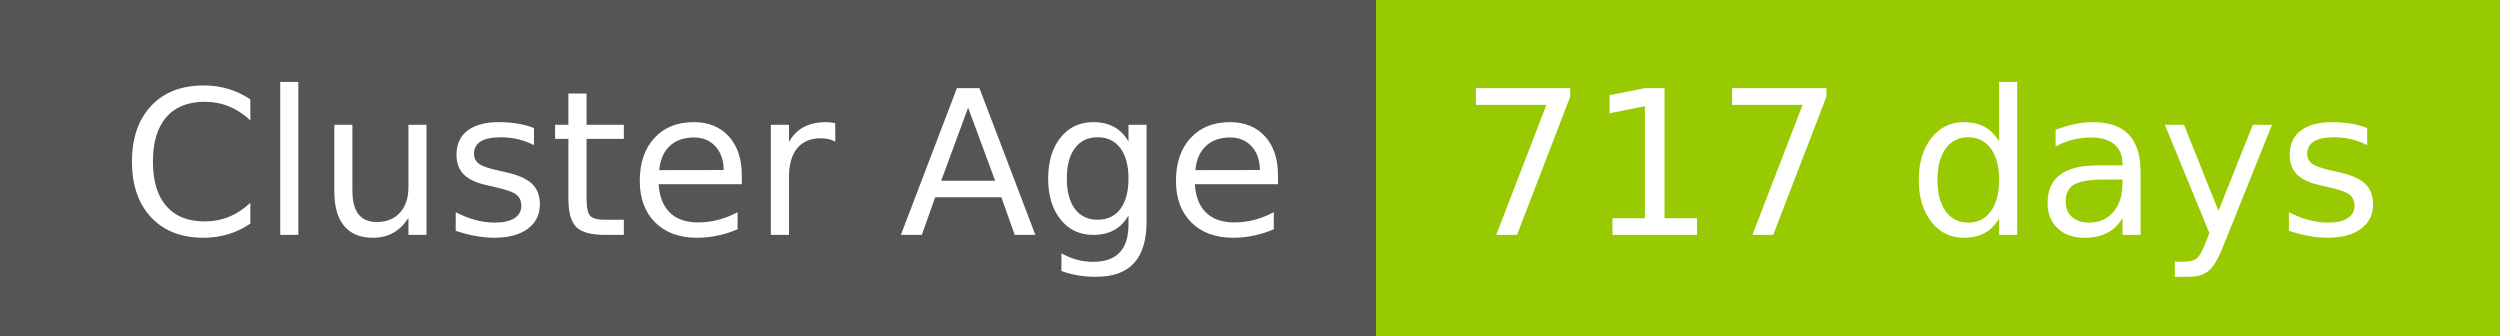
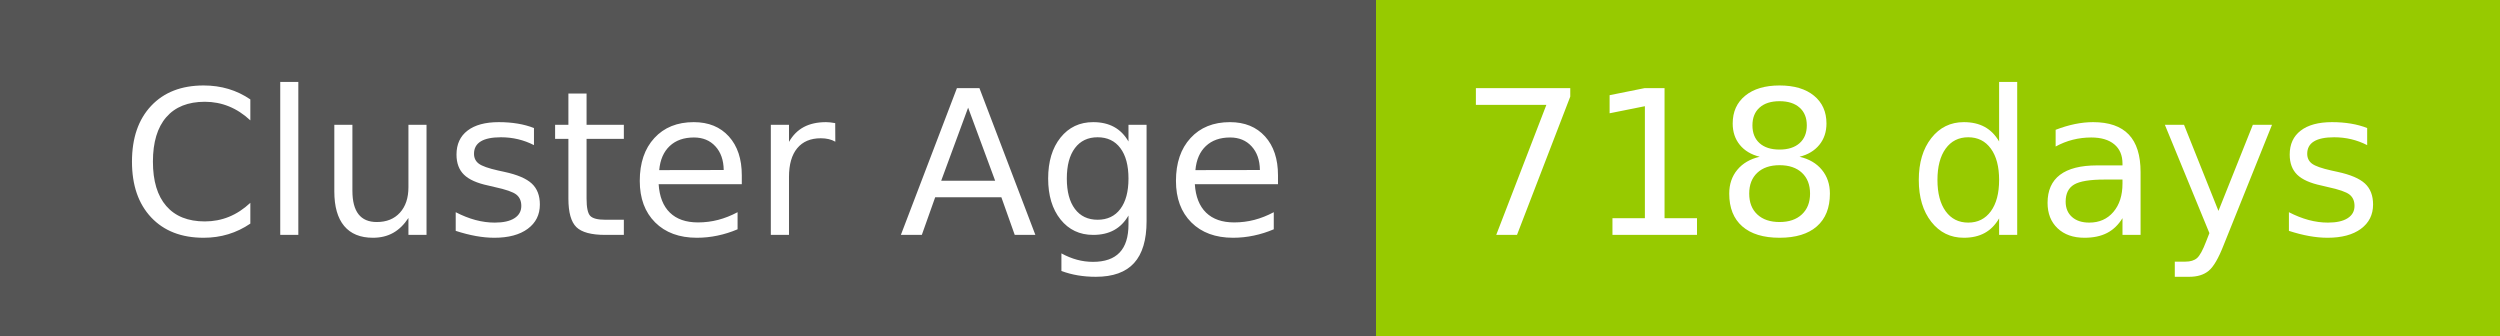
- <svg xmlns="http://www.w3.org/2000/svg" width="149" height="20" role="img" aria-label="Cluster Age: 717 days">
+ <svg xmlns="http://www.w3.org/2000/svg" width="149" height="20" role="img" aria-label="Cluster Age: 718 days">
  <g shape-rendering="crispEdges">
    <rect width="82" height="20" fill="#555" />
    <rect x="82" width="67" height="20" fill="#97ca00" />
  </g>
  <g fill="#fff" text-anchor="middle" font-family="Verdana,Geneva,DejaVu Sans,sans-serif" text-rendering="geometricPrecision" font-size="120">
    <text x="420" y="140" transform="scale(.1)" fill="#fff" textLength="694">Cluster Age</text>
-     <text x="1145" y="140" transform="scale(.1)" fill="#fff" textLength="551">717 days</text>
+     <text x="1145" y="140" transform="scale(.1)" fill="#fff" textLength="551">718 days</text>
  </g>
</svg>
